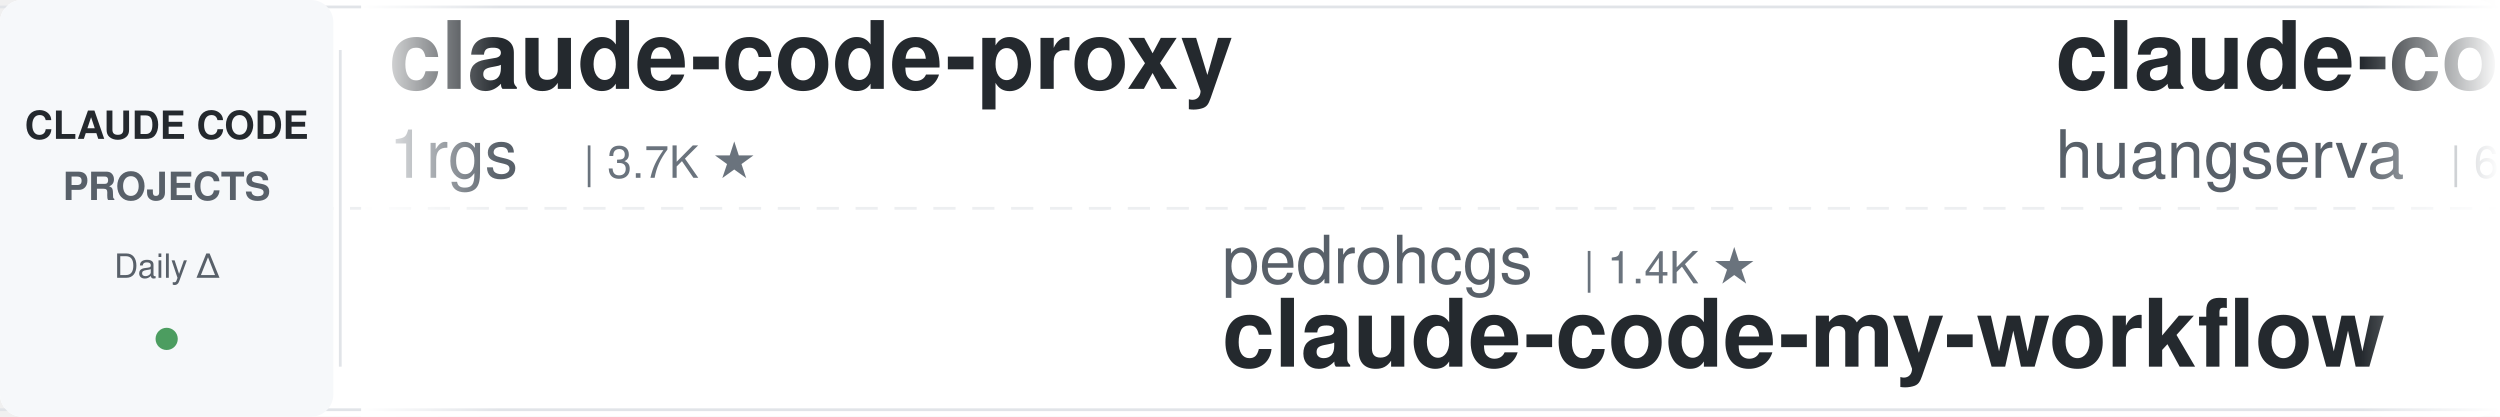
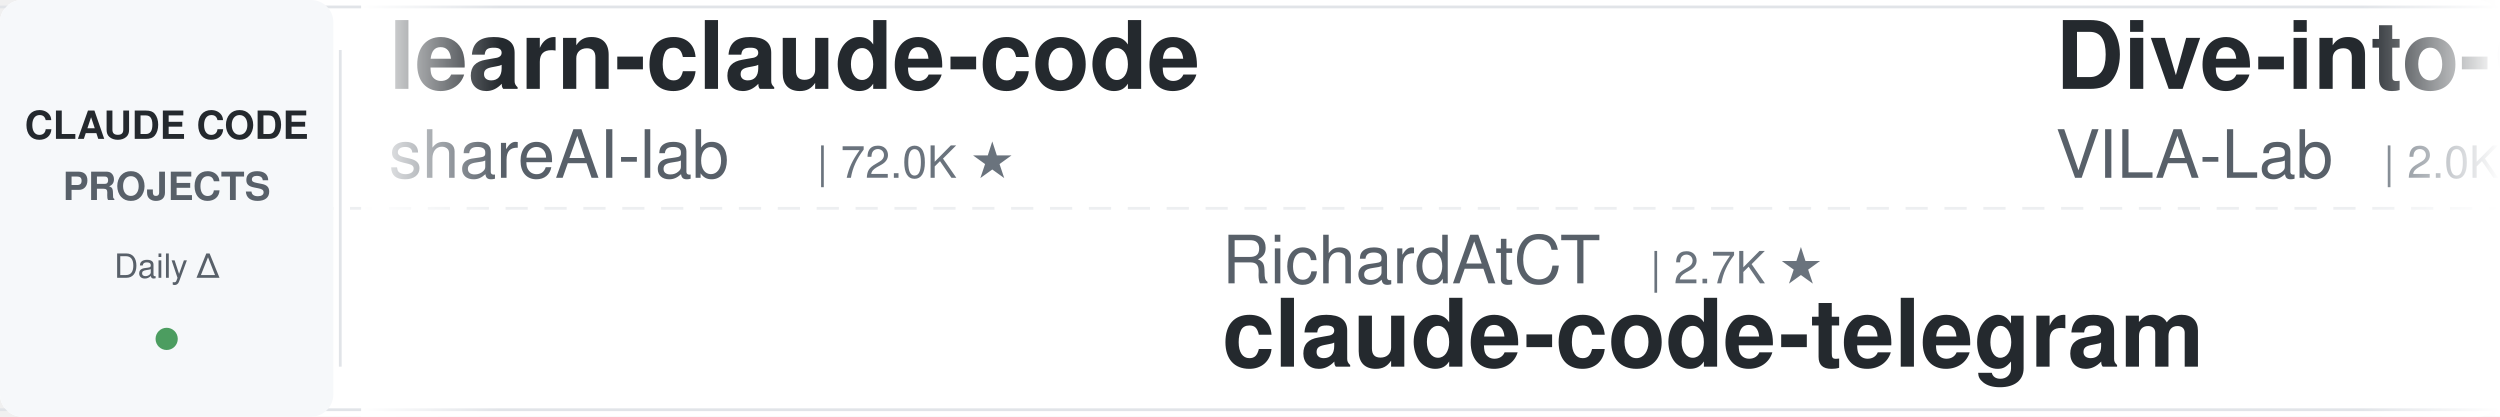
<svg xmlns="http://www.w3.org/2000/svg" width="900" height="150">
  <defs>
    <linearGradient id="leftFade" x1="0%" y1="0%" x2="100%" y2="0%">
      <stop offset="0%" style="stop-color:#ffffff;stop-opacity:1" />
      <stop offset="100%" style="stop-color:#ffffff;stop-opacity:0" />
    </linearGradient>
    <linearGradient id="rightFade" x1="0%" y1="0%" x2="100%" y2="0%">
      <stop offset="0%" style="stop-color:#ffffff;stop-opacity:0" />
      <stop offset="100%" style="stop-color:#ffffff;stop-opacity:1" />
    </linearGradient>
  </defs>
  <rect width="900" height="150" fill="#ffffff" rx="8" />
  <rect x="0" y="2" width="900" height="1" fill="#e1e4e8" />
  <rect x="0" y="147" width="900" height="1" fill="#e1e4e8" />
  <line x1="0" y1="75" x2="900" y2="75" stroke="#e1e4e8" stroke-width="1" stroke-dasharray="8 6" opacity="0.6" />
  <rect x="0" y="0" width="120" height="150" fill="#f6f8fa" rx="8" />
  <text x="60" y="50" font-family="-apple-system, BlinkMacSystemFont, 'Segoe UI', Helvetica, Arial, sans-serif" font-size="14" font-weight="600" fill="#24292e" text-anchor="middle">CLAUDE CODE</text>
  <text x="60" y="72" font-family="-apple-system, BlinkMacSystemFont, 'Segoe UI', Helvetica, Arial, sans-serif" font-size="14" font-weight="600" fill="#586069" text-anchor="middle">PROJECTS</text>
  <text x="60" y="100" font-family="-apple-system, BlinkMacSystemFont, 'Segoe UI', Helvetica, Arial, sans-serif" font-size="12" font-weight="500" fill="#586069" text-anchor="middle">Daily Δ</text>
  <circle cx="60" cy="122" r="4" fill="#22863a" opacity="0.8" />
  <rect x="122" y="18" width="1" height="114" fill="#e1e4e8" />
  <clipPath id="tickerClip">
    <rect x="130" y="0" width="770" height="150" />
  </clipPath>
  <g clip-path="url(#tickerClip)">
    <g id="tickerItems">
      <animateTransform attributeName="transform" attributeType="XML" type="translate" from="0 0" to="-3000 0" dur="54s" repeatCount="indefinite" />
      <g transform="translate(0, 0)">
-         <text x="140" y="32" font-family="-apple-system, BlinkMacSystemFont, 'Segoe UI', Helvetica, Arial, sans-serif" font-size="34" font-weight="600" fill="#24292e">claude-code-proxy</text>
-         <text x="140" y="64" font-family="-apple-system, BlinkMacSystemFont, 'Segoe UI', Helvetica, Arial, sans-serif" font-size="24" font-weight="400" fill="#586069">1rgs</text>
-         <text x="210" y="64" font-family="-apple-system, BlinkMacSystemFont, 'Segoe UI', Helvetica, Arial, sans-serif" font-size="16" font-weight="500" fill="#6a737d">| 3.7K ★</text>
+         <text x="140" y="32" font-family="-apple-system, BlinkMacSystemFont, 'Segoe UI', Helvetica, Arial, sans-serif" font-size="34" font-weight="600" fill="#24292e">learn-claude-code</text>
+         <text x="140" y="64" font-family="-apple-system, BlinkMacSystemFont, 'Segoe UI', Helvetica, Arial, sans-serif" font-size="24" font-weight="400" fill="#586069">shareAI-lab</text>
+         <text x="294" y="64" font-family="-apple-system, BlinkMacSystemFont, 'Segoe UI', Helvetica, Arial, sans-serif" font-size="16" font-weight="500" fill="#6a737d">| 72.0K ★</text>
      </g>
      <g transform="translate(300, 0)">
-         <text x="140" y="102" font-family="-apple-system, BlinkMacSystemFont, 'Segoe UI', Helvetica, Arial, sans-serif" font-size="24" font-weight="400" fill="#586069">pedrohcgs</text>
-         <text x="270" y="102" font-family="-apple-system, BlinkMacSystemFont, 'Segoe UI', Helvetica, Arial, sans-serif" font-size="16" font-weight="500" fill="#6a737d">| 1.4K ★</text>
-         <text x="140" y="132" font-family="-apple-system, BlinkMacSystemFont, 'Segoe UI', Helvetica, Arial, sans-serif" font-size="34" font-weight="600" fill="#24292e">claude-code-my-workflow</text>
+         <text x="140" y="102" font-family="-apple-system, BlinkMacSystemFont, 'Segoe UI', Helvetica, Arial, sans-serif" font-size="24" font-weight="400" fill="#586069">RichardAtCT</text>
+         <text x="294" y="102" font-family="-apple-system, BlinkMacSystemFont, 'Segoe UI', Helvetica, Arial, sans-serif" font-size="16" font-weight="500" fill="#6a737d">| 2.7K ★</text>
+         <text x="140" y="132" font-family="-apple-system, BlinkMacSystemFont, 'Segoe UI', Helvetica, Arial, sans-serif" font-size="34" font-weight="600" fill="#24292e">claude-code-telegram</text>
      </g>
      <g transform="translate(600, 0)">
-         <text x="140" y="32" font-family="-apple-system, BlinkMacSystemFont, 'Segoe UI', Helvetica, Arial, sans-serif" font-size="34" font-weight="600" fill="#24292e">claude-code-cli</text>
-         <text x="140" y="64" font-family="-apple-system, BlinkMacSystemFont, 'Segoe UI', Helvetica, Arial, sans-serif" font-size="24" font-weight="400" fill="#586069">huangserva</text>
-         <text x="282" y="64" font-family="-apple-system, BlinkMacSystemFont, 'Segoe UI', Helvetica, Arial, sans-serif" font-size="16" font-weight="500" fill="#6a737d">| 624 ★</text>
+         <text x="140" y="32" font-family="-apple-system, BlinkMacSystemFont, 'Segoe UI', Helvetica, Arial, sans-serif" font-size="34" font-weight="600" fill="#24292e">Dive-into-Claude-Code</text>
+         <text x="140" y="64" font-family="-apple-system, BlinkMacSystemFont, 'Segoe UI', Helvetica, Arial, sans-serif" font-size="24" font-weight="400" fill="#586069">VILA-Lab</text>
+         <text x="258" y="64" font-family="-apple-system, BlinkMacSystemFont, 'Segoe UI', Helvetica, Arial, sans-serif" font-size="16" font-weight="500" fill="#6a737d">| 2.0K ★</text>
      </g>
      <g transform="translate(900, 0)">
-         <text x="140" y="102" font-family="-apple-system, BlinkMacSystemFont, 'Segoe UI', Helvetica, Arial, sans-serif" font-size="24" font-weight="400" fill="#586069">disler</text>
-         <text x="234" y="102" font-family="-apple-system, BlinkMacSystemFont, 'Segoe UI', Helvetica, Arial, sans-serif" font-size="16" font-weight="500" fill="#6a737d">| 3.8K ★</text>
-         <text x="140" y="132" font-family="-apple-system, BlinkMacSystemFont, 'Segoe UI', Helvetica, Arial, sans-serif" font-size="34" font-weight="600" fill="#24292e">claude-code-hooks-master...</text>
+         <text x="140" y="102" font-family="-apple-system, BlinkMacSystemFont, 'Segoe UI', Helvetica, Arial, sans-serif" font-size="24" font-weight="400" fill="#586069">asgeirtj</text>
+         <text x="258" y="102" font-family="-apple-system, BlinkMacSystemFont, 'Segoe UI', Helvetica, Arial, sans-serif" font-size="16" font-weight="500" fill="#6a737d">| 59.8K ★</text>
+         <text x="140" y="132" font-family="-apple-system, BlinkMacSystemFont, 'Segoe UI', Helvetica, Arial, sans-serif" font-size="34" font-weight="600" fill="#24292e">system_prompts_leaks</text>
      </g>
      <g transform="translate(1200, 0)">
-         <text x="140" y="32" font-family="-apple-system, BlinkMacSystemFont, 'Segoe UI', Helvetica, Arial, sans-serif" font-size="34" font-weight="600" fill="#24292e">claude-code-prompts</text>
-         <text x="140" y="64" font-family="-apple-system, BlinkMacSystemFont, 'Segoe UI', Helvetica, Arial, sans-serif" font-size="24" font-weight="400" fill="#586069">repowise-dev</text>
-         <text x="306" y="64" font-family="-apple-system, BlinkMacSystemFont, 'Segoe UI', Helvetica, Arial, sans-serif" font-size="16" font-weight="500" fill="#6a737d">| 1.2K ★</text>
+         <text x="140" y="32" font-family="-apple-system, BlinkMacSystemFont, 'Segoe UI', Helvetica, Arial, sans-serif" font-size="34" font-weight="600" fill="#24292e">ClaudeCodeAgents</text>
+         <text x="140" y="64" font-family="-apple-system, BlinkMacSystemFont, 'Segoe UI', Helvetica, Arial, sans-serif" font-size="24" font-weight="400" fill="#586069">darcyegb</text>
+         <text x="258" y="64" font-family="-apple-system, BlinkMacSystemFont, 'Segoe UI', Helvetica, Arial, sans-serif" font-size="16" font-weight="500" fill="#6a737d">| 748 ★</text>
      </g>
      <g transform="translate(1500, 0)">
-         <text x="140" y="102" font-family="-apple-system, BlinkMacSystemFont, 'Segoe UI', Helvetica, Arial, sans-serif" font-size="24" font-weight="400" fill="#586069">anthropics</text>
-         <text x="282" y="102" font-family="-apple-system, BlinkMacSystemFont, 'Segoe UI', Helvetica, Arial, sans-serif" font-size="16" font-weight="500" fill="#6a737d">| 920 ★</text>
-         <text x="140" y="132" font-family="-apple-system, BlinkMacSystemFont, 'Segoe UI', Helvetica, Arial, sans-serif" font-size="34" font-weight="600" fill="#24292e">claude-code-base-action</text>
+         <text x="140" y="102" font-family="-apple-system, BlinkMacSystemFont, 'Segoe UI', Helvetica, Arial, sans-serif" font-size="24" font-weight="400" fill="#586069">alirezarezvani</text>
+         <text x="330" y="102" font-family="-apple-system, BlinkMacSystemFont, 'Segoe UI', Helvetica, Arial, sans-serif" font-size="16" font-weight="500" fill="#6a737d">| 23.0K ★</text>
+         <text x="140" y="132" font-family="-apple-system, BlinkMacSystemFont, 'Segoe UI', Helvetica, Arial, sans-serif" font-size="34" font-weight="600" fill="#24292e">claude-skills</text>
      </g>
      <g transform="translate(1800, 0)">
-         <text x="140" y="32" font-family="-apple-system, BlinkMacSystemFont, 'Segoe UI', Helvetica, Arial, sans-serif" font-size="34" font-weight="600" fill="#24292e">claude-code-source-build</text>
-         <text x="140" y="64" font-family="-apple-system, BlinkMacSystemFont, 'Segoe UI', Helvetica, Arial, sans-serif" font-size="24" font-weight="400" fill="#586069">andrew-kramer-inno</text>
-         <text x="378" y="64" font-family="-apple-system, BlinkMacSystemFont, 'Segoe UI', Helvetica, Arial, sans-serif" font-size="16" font-weight="500" fill="#6a737d">| 594 ★</text>
+         <text x="140" y="32" font-family="-apple-system, BlinkMacSystemFont, 'Segoe UI', Helvetica, Arial, sans-serif" font-size="34" font-weight="600" fill="#24292e">claude-code-action</text>
+         <text x="140" y="64" font-family="-apple-system, BlinkMacSystemFont, 'Segoe UI', Helvetica, Arial, sans-serif" font-size="24" font-weight="400" fill="#586069">anthropics</text>
+         <text x="282" y="64" font-family="-apple-system, BlinkMacSystemFont, 'Segoe UI', Helvetica, Arial, sans-serif" font-size="16" font-weight="500" fill="#6a737d">| 8.4K ★</text>
      </g>
      <g transform="translate(2100, 0)">
-         <text x="140" y="102" font-family="-apple-system, BlinkMacSystemFont, 'Segoe UI', Helvetica, Arial, sans-serif" font-size="24" font-weight="400" fill="#586069">anthropics</text>
-         <text x="282" y="102" font-family="-apple-system, BlinkMacSystemFont, 'Segoe UI', Helvetica, Arial, sans-serif" font-size="16" font-weight="500" fill="#6a737d">| 163.4K ★</text>
-         <text x="140" y="132" font-family="-apple-system, BlinkMacSystemFont, 'Segoe UI', Helvetica, Arial, sans-serif" font-size="34" font-weight="600" fill="#24292e">skills</text>
+         <text x="140" y="102" font-family="-apple-system, BlinkMacSystemFont, 'Segoe UI', Helvetica, Arial, sans-serif" font-size="24" font-weight="400" fill="#586069">krusemediallc</text>
+         <text x="318" y="102" font-family="-apple-system, BlinkMacSystemFont, 'Segoe UI', Helvetica, Arial, sans-serif" font-size="16" font-weight="500" fill="#6a737d">| 1.0K ★</text>
+         <text x="140" y="132" font-family="-apple-system, BlinkMacSystemFont, 'Segoe UI', Helvetica, Arial, sans-serif" font-size="34" font-weight="600" fill="#24292e">arcads-claude-code</text>
      </g>
      <g transform="translate(2400, 0)">
-         <text x="140" y="32" font-family="-apple-system, BlinkMacSystemFont, 'Segoe UI', Helvetica, Arial, sans-serif" font-size="34" font-weight="600" fill="#24292e">claude-code-infrastructu...</text>
-         <text x="140" y="64" font-family="-apple-system, BlinkMacSystemFont, 'Segoe UI', Helvetica, Arial, sans-serif" font-size="24" font-weight="400" fill="#586069">diet103</text>
-         <text x="246" y="64" font-family="-apple-system, BlinkMacSystemFont, 'Segoe UI', Helvetica, Arial, sans-serif" font-size="16" font-weight="500" fill="#6a737d">| 10.0K ★</text>
+         <text x="140" y="32" font-family="-apple-system, BlinkMacSystemFont, 'Segoe UI', Helvetica, Arial, sans-serif" font-size="34" font-weight="600" fill="#24292e">claude-code-rev</text>
+         <text x="140" y="64" font-family="-apple-system, BlinkMacSystemFont, 'Segoe UI', Helvetica, Arial, sans-serif" font-size="24" font-weight="400" fill="#586069">oboard</text>
+         <text x="234" y="64" font-family="-apple-system, BlinkMacSystemFont, 'Segoe UI', Helvetica, Arial, sans-serif" font-size="16" font-weight="500" fill="#6a737d">| 3.3K ★</text>
      </g>
      <g transform="translate(2700, 0)">
-         <text x="140" y="102" font-family="-apple-system, BlinkMacSystemFont, 'Segoe UI', Helvetica, Arial, sans-serif" font-size="24" font-weight="400" fill="#586069">wanshuiyin</text>
-         <text x="282" y="102" font-family="-apple-system, BlinkMacSystemFont, 'Segoe UI', Helvetica, Arial, sans-serif" font-size="16" font-weight="500" fill="#6a737d">| 13.7K ★</text>
-         <text x="140" y="132" font-family="-apple-system, BlinkMacSystemFont, 'Segoe UI', Helvetica, Arial, sans-serif" font-size="34" font-weight="600" fill="#24292e">Auto-claude-code-researc...</text>
+         <text x="140" y="102" font-family="-apple-system, BlinkMacSystemFont, 'Segoe UI', Helvetica, Arial, sans-serif" font-size="24" font-weight="400" fill="#586069">liuup</text>
+         <text x="222" y="102" font-family="-apple-system, BlinkMacSystemFont, 'Segoe UI', Helvetica, Arial, sans-serif" font-size="16" font-weight="500" fill="#6a737d">| 3.6K ★</text>
+         <text x="140" y="132" font-family="-apple-system, BlinkMacSystemFont, 'Segoe UI', Helvetica, Arial, sans-serif" font-size="34" font-weight="600" fill="#24292e">claude-code-analysis</text>
      </g>
      <g transform="translate(3000, 0)">
-         <text x="140" y="32" font-family="-apple-system, BlinkMacSystemFont, 'Segoe UI', Helvetica, Arial, sans-serif" font-size="34" font-weight="600" fill="#24292e">claude-code-proxy</text>
-         <text x="140" y="64" font-family="-apple-system, BlinkMacSystemFont, 'Segoe UI', Helvetica, Arial, sans-serif" font-size="24" font-weight="400" fill="#586069">1rgs</text>
-         <text x="210" y="64" font-family="-apple-system, BlinkMacSystemFont, 'Segoe UI', Helvetica, Arial, sans-serif" font-size="16" font-weight="500" fill="#6a737d">| 3.7K ★</text>
+         <text x="140" y="32" font-family="-apple-system, BlinkMacSystemFont, 'Segoe UI', Helvetica, Arial, sans-serif" font-size="34" font-weight="600" fill="#24292e">learn-claude-code</text>
+         <text x="140" y="64" font-family="-apple-system, BlinkMacSystemFont, 'Segoe UI', Helvetica, Arial, sans-serif" font-size="24" font-weight="400" fill="#586069">shareAI-lab</text>
+         <text x="294" y="64" font-family="-apple-system, BlinkMacSystemFont, 'Segoe UI', Helvetica, Arial, sans-serif" font-size="16" font-weight="500" fill="#6a737d">| 72.0K ★</text>
      </g>
      <g transform="translate(3300, 0)">
-         <text x="140" y="102" font-family="-apple-system, BlinkMacSystemFont, 'Segoe UI', Helvetica, Arial, sans-serif" font-size="24" font-weight="400" fill="#586069">pedrohcgs</text>
-         <text x="270" y="102" font-family="-apple-system, BlinkMacSystemFont, 'Segoe UI', Helvetica, Arial, sans-serif" font-size="16" font-weight="500" fill="#6a737d">| 1.4K ★</text>
-         <text x="140" y="132" font-family="-apple-system, BlinkMacSystemFont, 'Segoe UI', Helvetica, Arial, sans-serif" font-size="34" font-weight="600" fill="#24292e">claude-code-my-workflow</text>
+         <text x="140" y="102" font-family="-apple-system, BlinkMacSystemFont, 'Segoe UI', Helvetica, Arial, sans-serif" font-size="24" font-weight="400" fill="#586069">RichardAtCT</text>
+         <text x="294" y="102" font-family="-apple-system, BlinkMacSystemFont, 'Segoe UI', Helvetica, Arial, sans-serif" font-size="16" font-weight="500" fill="#6a737d">| 2.7K ★</text>
+         <text x="140" y="132" font-family="-apple-system, BlinkMacSystemFont, 'Segoe UI', Helvetica, Arial, sans-serif" font-size="34" font-weight="600" fill="#24292e">claude-code-telegram</text>
      </g>
      <g transform="translate(3600, 0)">
-         <text x="140" y="32" font-family="-apple-system, BlinkMacSystemFont, 'Segoe UI', Helvetica, Arial, sans-serif" font-size="34" font-weight="600" fill="#24292e">claude-code-cli</text>
-         <text x="140" y="64" font-family="-apple-system, BlinkMacSystemFont, 'Segoe UI', Helvetica, Arial, sans-serif" font-size="24" font-weight="400" fill="#586069">huangserva</text>
-         <text x="282" y="64" font-family="-apple-system, BlinkMacSystemFont, 'Segoe UI', Helvetica, Arial, sans-serif" font-size="16" font-weight="500" fill="#6a737d">| 624 ★</text>
+         <text x="140" y="32" font-family="-apple-system, BlinkMacSystemFont, 'Segoe UI', Helvetica, Arial, sans-serif" font-size="34" font-weight="600" fill="#24292e">Dive-into-Claude-Code</text>
+         <text x="140" y="64" font-family="-apple-system, BlinkMacSystemFont, 'Segoe UI', Helvetica, Arial, sans-serif" font-size="24" font-weight="400" fill="#586069">VILA-Lab</text>
+         <text x="258" y="64" font-family="-apple-system, BlinkMacSystemFont, 'Segoe UI', Helvetica, Arial, sans-serif" font-size="16" font-weight="500" fill="#6a737d">| 2.0K ★</text>
      </g>
      <g transform="translate(3900, 0)">
-         <text x="140" y="102" font-family="-apple-system, BlinkMacSystemFont, 'Segoe UI', Helvetica, Arial, sans-serif" font-size="24" font-weight="400" fill="#586069">disler</text>
-         <text x="234" y="102" font-family="-apple-system, BlinkMacSystemFont, 'Segoe UI', Helvetica, Arial, sans-serif" font-size="16" font-weight="500" fill="#6a737d">| 3.8K ★</text>
-         <text x="140" y="132" font-family="-apple-system, BlinkMacSystemFont, 'Segoe UI', Helvetica, Arial, sans-serif" font-size="34" font-weight="600" fill="#24292e">claude-code-hooks-master...</text>
+         <text x="140" y="102" font-family="-apple-system, BlinkMacSystemFont, 'Segoe UI', Helvetica, Arial, sans-serif" font-size="24" font-weight="400" fill="#586069">asgeirtj</text>
+         <text x="258" y="102" font-family="-apple-system, BlinkMacSystemFont, 'Segoe UI', Helvetica, Arial, sans-serif" font-size="16" font-weight="500" fill="#6a737d">| 59.8K ★</text>
+         <text x="140" y="132" font-family="-apple-system, BlinkMacSystemFont, 'Segoe UI', Helvetica, Arial, sans-serif" font-size="34" font-weight="600" fill="#24292e">system_prompts_leaks</text>
      </g>
    </g>
  </g>
  <rect x="130" y="0" width="50" height="150" fill="url(#leftFade)" />
  <rect x="850" y="0" width="50" height="150" fill="url(#rightFade)" />
</svg>
